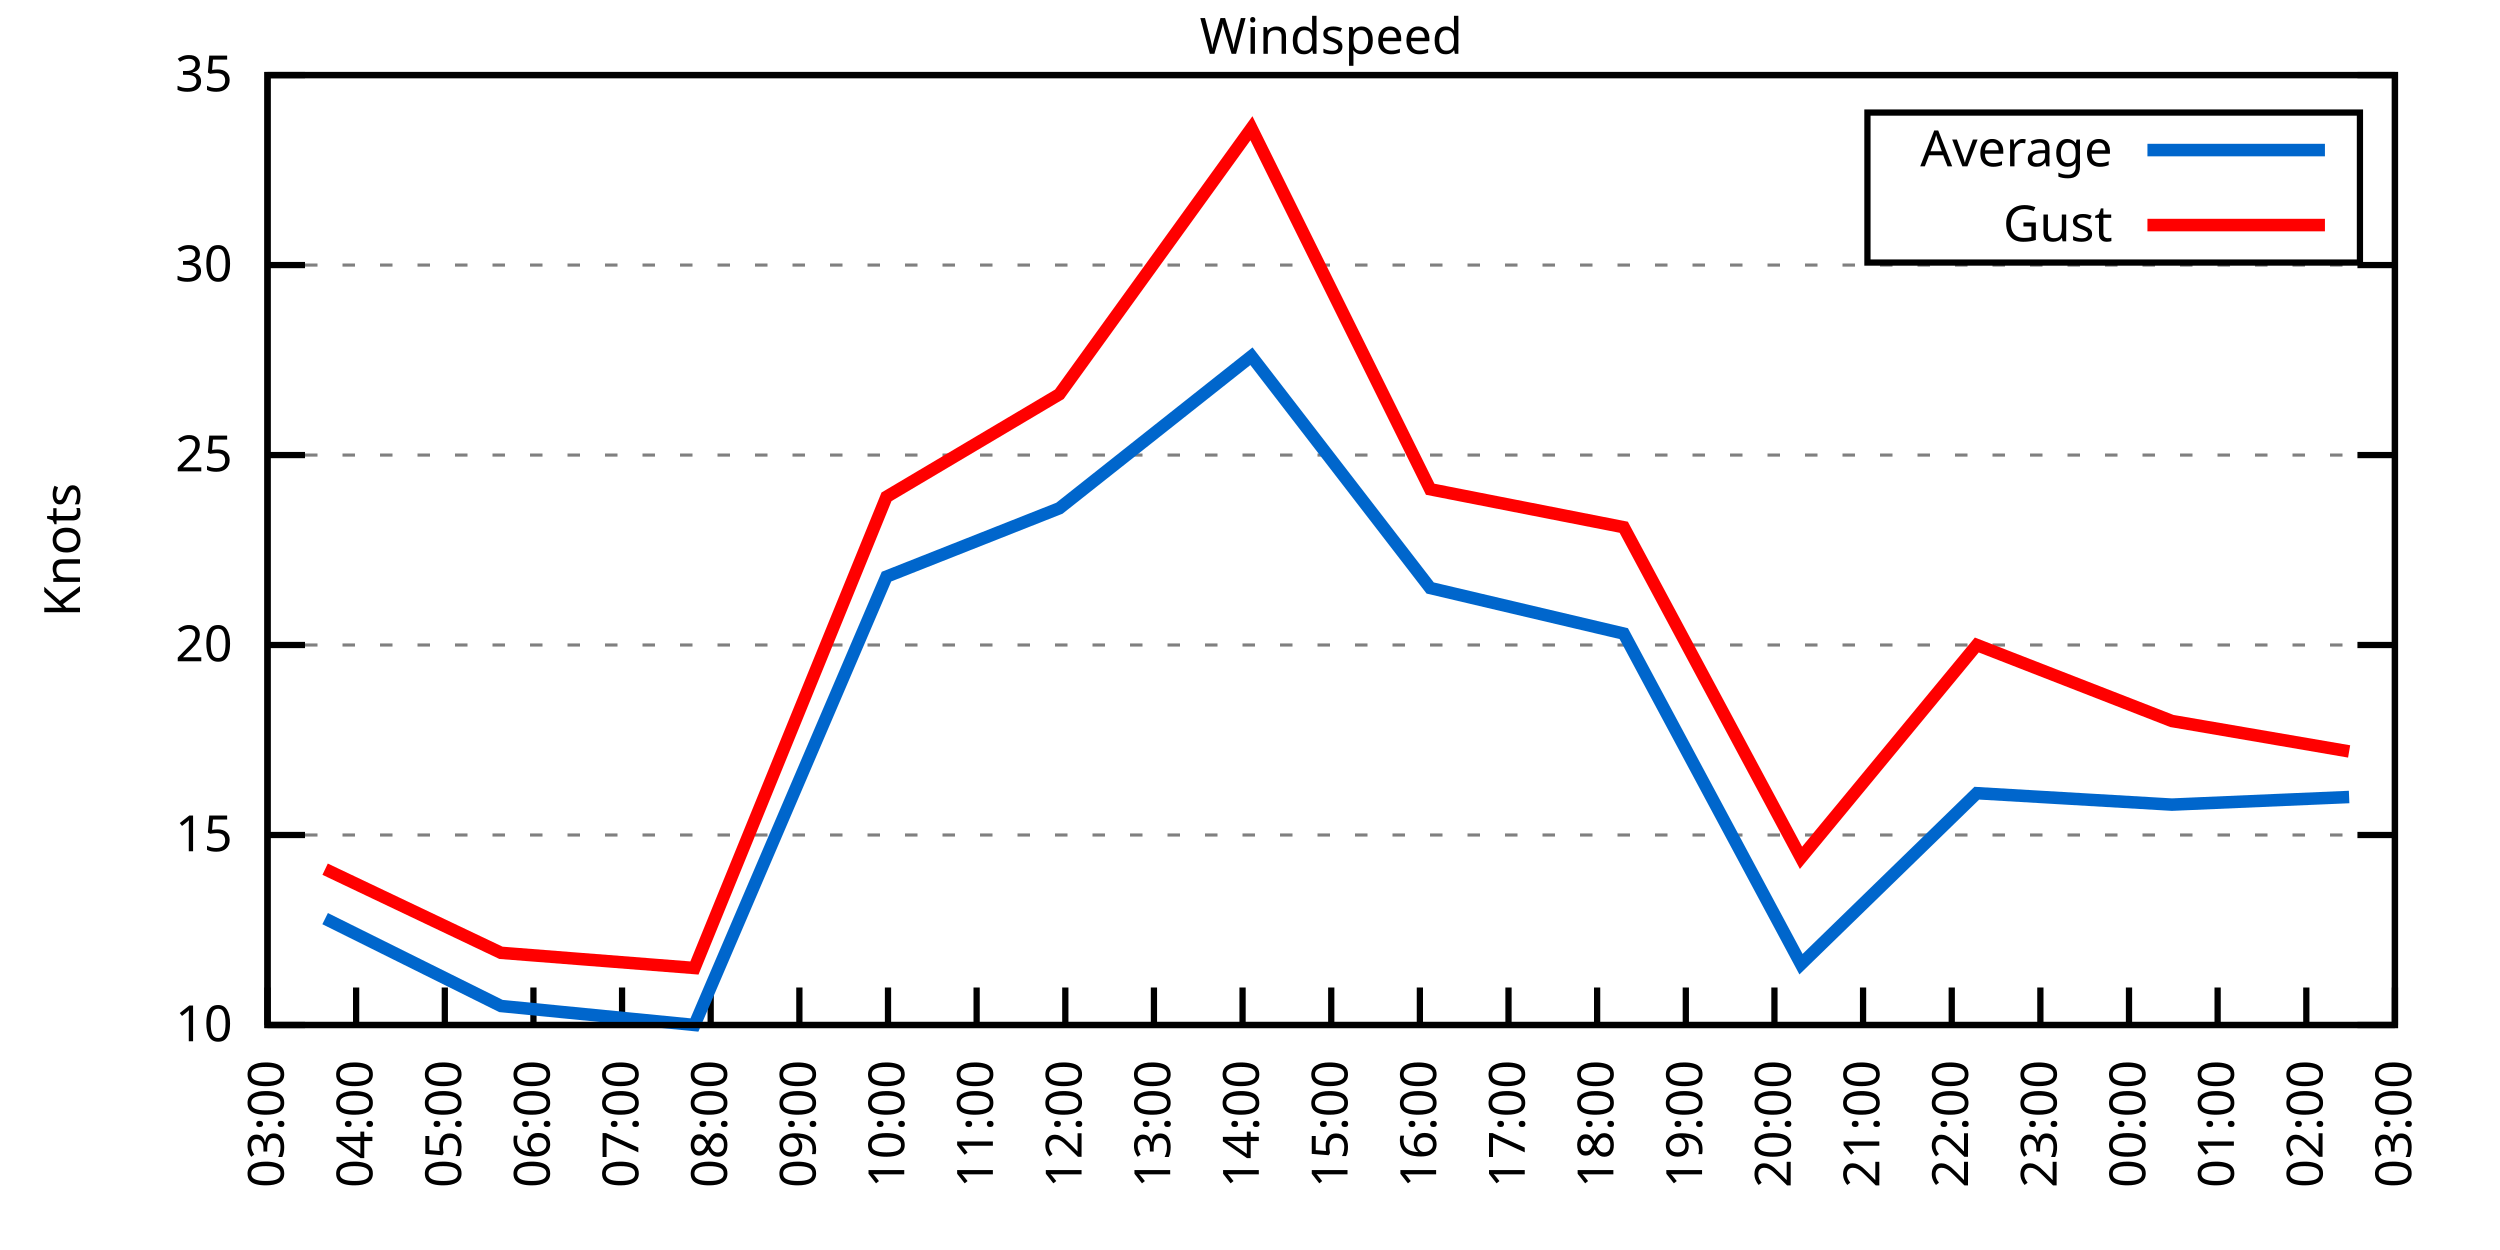
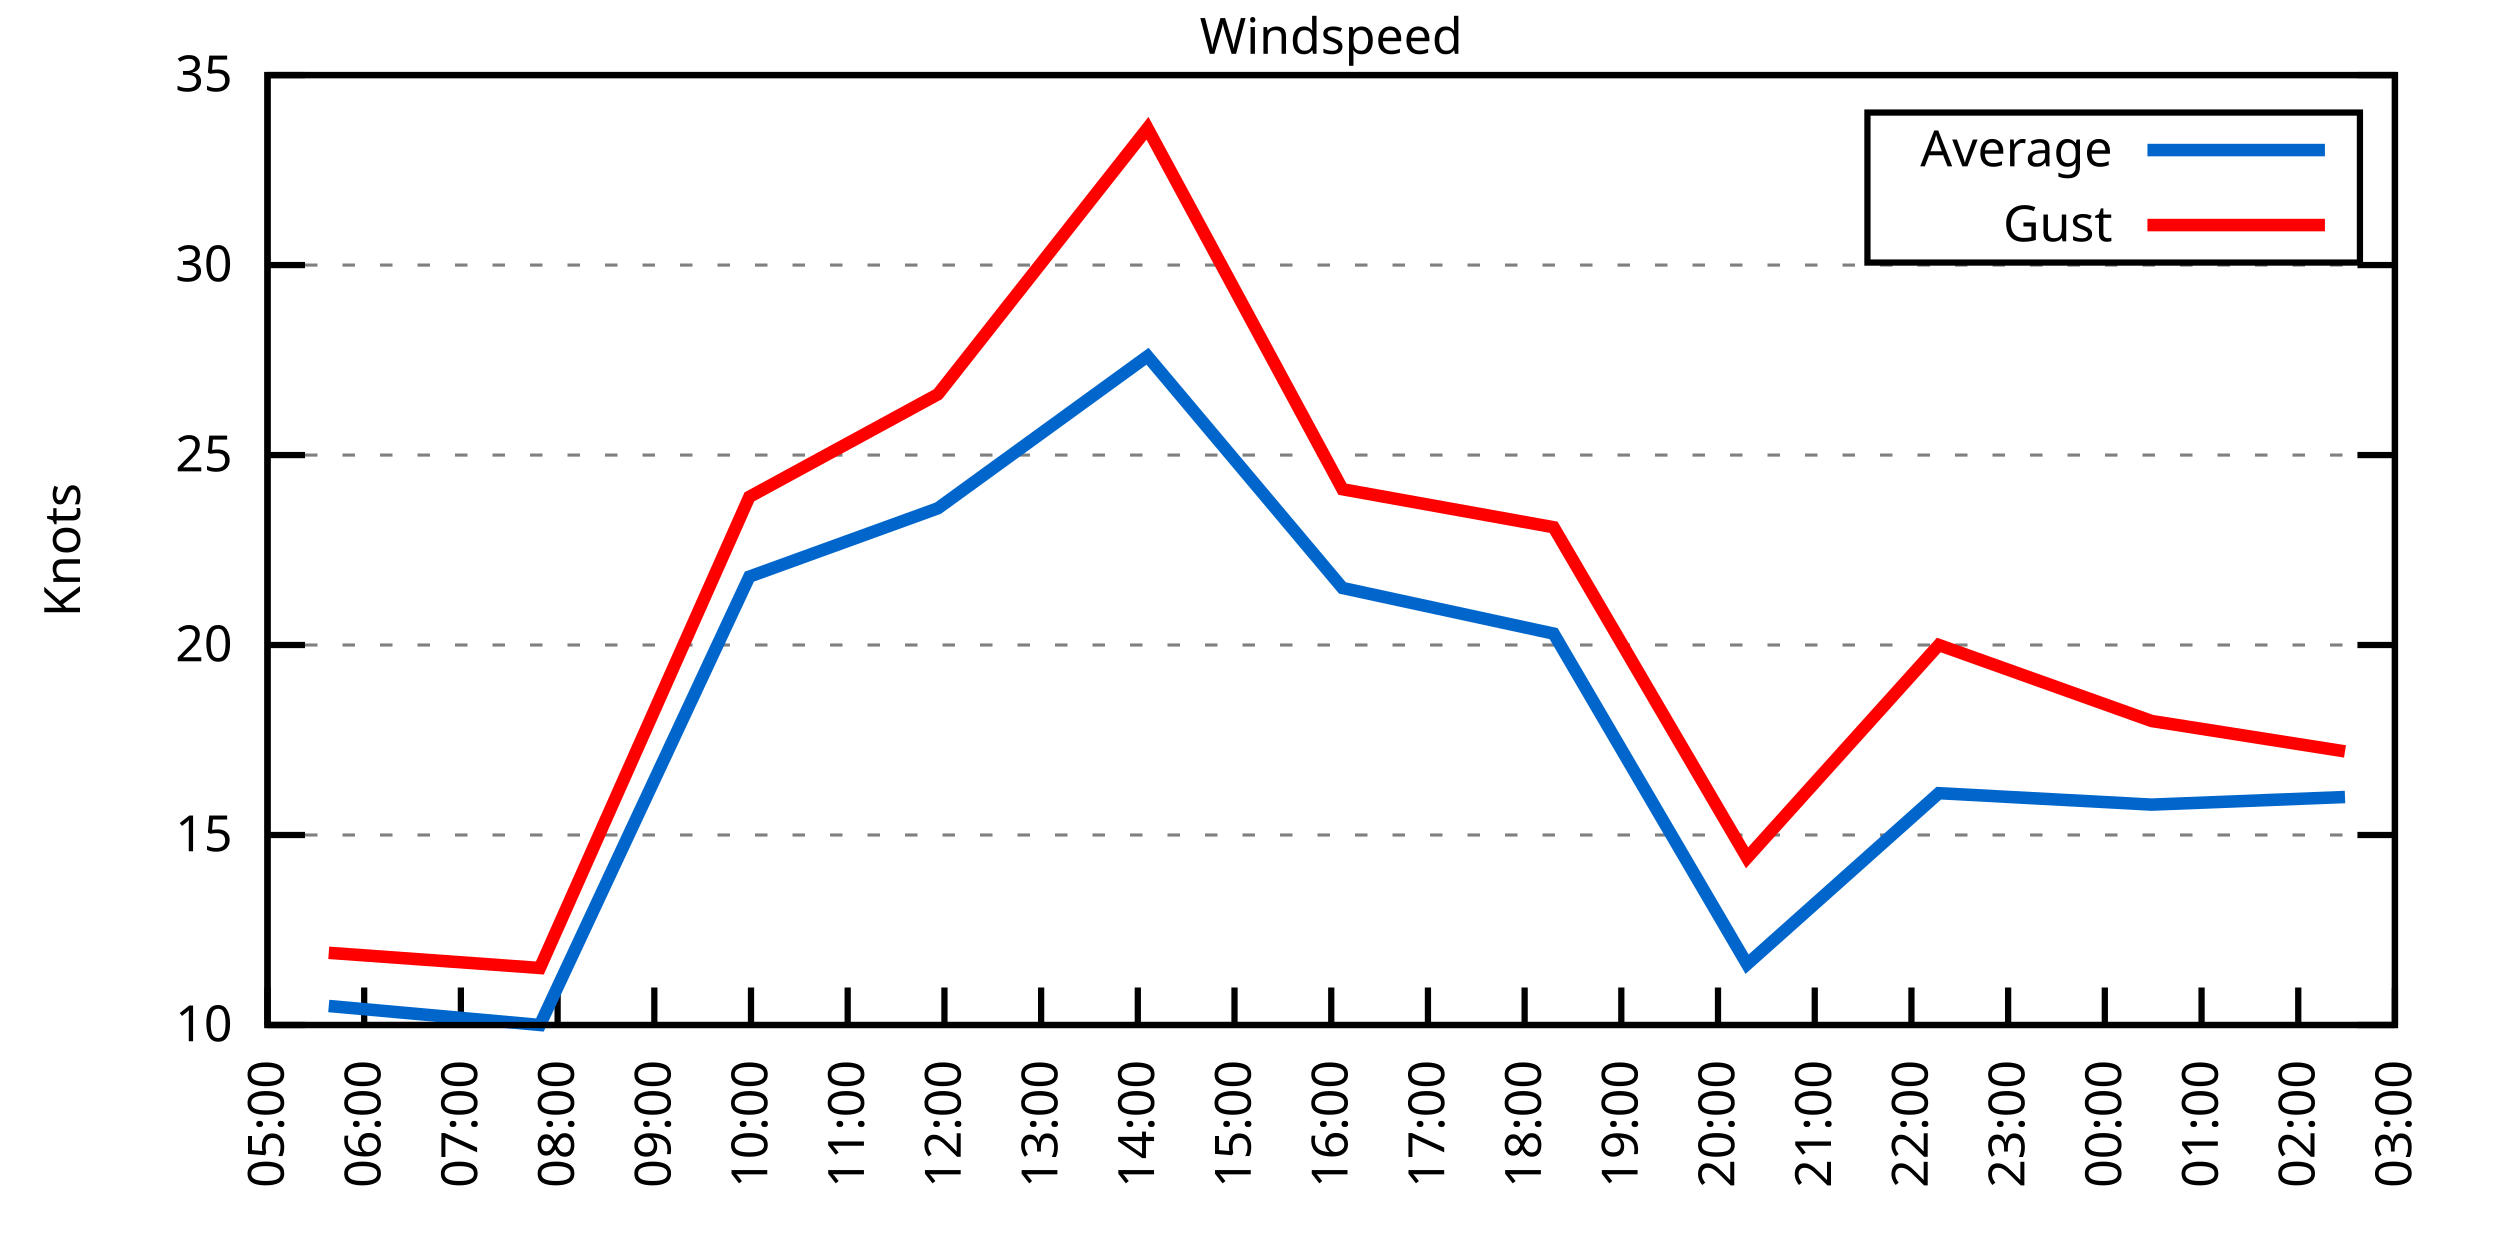
<svg xmlns="http://www.w3.org/2000/svg" xmlns:xlink="http://www.w3.org/1999/xlink" width="400" height="200" viewBox="0 0 400 200">
  <g id="gnuplot_canvas">
    <rect x="0" y="0" width="400" height="200" fill="none" />
    <defs>
      <circle id="gpDot" r="0.5" stroke-width="0.5" stroke="currentColor" />
      <path id="gpPt0" stroke-width="0.333" stroke="currentColor" d="M-1,0 h2 M0,-1 v2" />
      <path id="gpPt1" stroke-width="0.333" stroke="currentColor" d="M-1,-1 L1,1 M1,-1 L-1,1" />
      <path id="gpPt2" stroke-width="0.333" stroke="currentColor" d="M-1,0 L1,0 M0,-1 L0,1 M-1,-1 L1,1 M-1,1 L1,-1" />
      <rect id="gpPt3" stroke-width="0.333" stroke="currentColor" x="-1" y="-1" width="2" height="2" />
      <rect id="gpPt4" stroke-width="0.333" stroke="currentColor" fill="currentColor" x="-1" y="-1" width="2" height="2" />
      <circle id="gpPt5" stroke-width="0.333" stroke="currentColor" cx="0" cy="0" r="1" />
      <use xlink:href="#gpPt5" id="gpPt6" fill="currentColor" stroke="none" />
      <path id="gpPt7" stroke-width="0.333" stroke="currentColor" d="M0,-1.33 L-1.33,0.67 L1.33,0.67 z" />
      <use xlink:href="#gpPt7" id="gpPt8" fill="currentColor" stroke="none" />
      <use xlink:href="#gpPt7" id="gpPt9" stroke="currentColor" transform="rotate(180)" />
      <use xlink:href="#gpPt9" id="gpPt10" fill="currentColor" stroke="none" />
      <use xlink:href="#gpPt3" id="gpPt11" stroke="currentColor" transform="rotate(45)" />
      <use xlink:href="#gpPt11" id="gpPt12" fill="currentColor" stroke="none" />
      <path id="gpPt13" stroke-width="0.333" stroke="currentColor" d="M0,1.330 L1.265,0.411 L0.782,-1.067 L-0.782,-1.076 L-1.265,0.411 z" />
      <use xlink:href="#gpPt13" id="gpPt14" fill="currentColor" stroke="none" />
      <filter id="textbox" filterUnits="objectBoundingBox" x="0" y="0" height="1" width="1">
        <feFlood flood-color="white" flood-opacity="1" result="bgnd" />
        <feComposite in="SourceGraphic" in2="bgnd" operator="atop" />
      </filter>
      <filter id="greybox" filterUnits="objectBoundingBox" x="0" y="0" height="1" width="1">
        <feFlood flood-color="lightgrey" flood-opacity="1" result="grey" />
        <feComposite in="SourceGraphic" in2="grey" operator="atop" />
      </filter>
    </defs>
    <g fill="none" color="white" stroke="currentColor" stroke-width="1.00" stroke-linecap="butt" stroke-linejoin="miter">
</g>
    <g fill="none" color="black" stroke="currentColor" stroke-width="1.00" stroke-linecap="butt" stroke-linejoin="miter">
      <g stroke="none" shape-rendering="crispEdges">
        <polygon fill="rgb(255, 255, 255)" points="42.80,164.00 383.18,164.00 383.18,12.02 42.80,12.02 " />
      </g>
    </g>
    <g fill="none" color="black" stroke="currentColor" stroke-width="1.00" stroke-linecap="butt" stroke-linejoin="miter">
</g>
    <g fill="none" color="black" stroke="black" stroke-width="0.50" stroke-linecap="butt" stroke-linejoin="miter">
</g>
    <g fill="none" color="gray" stroke="currentColor" stroke-width="0.50" stroke-linecap="butt" stroke-linejoin="miter">
      <path stroke="gray" stroke-dasharray="2,4" class="gridline" d="M42.80,164.00 L383.19,164.00  " />
    </g>
    <g fill="none" color="gray" stroke="gray" stroke-width="1.00" stroke-linecap="butt" stroke-linejoin="miter">
</g>
    <g fill="none" color="black" stroke="currentColor" stroke-width="1.00" stroke-linecap="butt" stroke-linejoin="miter">
      <path stroke="black" d="M42.80,164.00 L48.80,164.00 M383.19,164.00 L377.19,164.00  " />
      <g transform="translate(37.20,166.60)" stroke="none" fill="black" font-family="Sans" font-size="8.00" text-anchor="end">
        <text>
          <tspan font-family="Sans"> 10</tspan>
        </text>
      </g>
    </g>
    <g fill="none" color="black" stroke="currentColor" stroke-width="1.00" stroke-linecap="butt" stroke-linejoin="miter">
</g>
    <g fill="none" color="black" stroke="black" stroke-width="0.50" stroke-linecap="butt" stroke-linejoin="miter">
</g>
    <g fill="none" color="gray" stroke="currentColor" stroke-width="0.50" stroke-linecap="butt" stroke-linejoin="miter">
      <path stroke="gray" stroke-dasharray="2,4" class="gridline" d="M42.80,133.60 L383.19,133.60  " />
    </g>
    <g fill="none" color="gray" stroke="gray" stroke-width="1.00" stroke-linecap="butt" stroke-linejoin="miter">
</g>
    <g fill="none" color="black" stroke="currentColor" stroke-width="1.00" stroke-linecap="butt" stroke-linejoin="miter">
      <path stroke="black" d="M42.80,133.60 L48.80,133.60 M383.19,133.60 L377.19,133.60  " />
      <g transform="translate(37.20,136.20)" stroke="none" fill="black" font-family="Sans" font-size="8.00" text-anchor="end">
        <text>
          <tspan font-family="Sans"> 15</tspan>
        </text>
      </g>
    </g>
    <g fill="none" color="black" stroke="currentColor" stroke-width="1.00" stroke-linecap="butt" stroke-linejoin="miter">
</g>
    <g fill="none" color="black" stroke="black" stroke-width="0.50" stroke-linecap="butt" stroke-linejoin="miter">
</g>
    <g fill="none" color="gray" stroke="currentColor" stroke-width="0.50" stroke-linecap="butt" stroke-linejoin="miter">
      <path stroke="gray" stroke-dasharray="2,4" class="gridline" d="M42.80,103.20 L383.19,103.20  " />
    </g>
    <g fill="none" color="gray" stroke="gray" stroke-width="1.00" stroke-linecap="butt" stroke-linejoin="miter">
</g>
    <g fill="none" color="black" stroke="currentColor" stroke-width="1.00" stroke-linecap="butt" stroke-linejoin="miter">
      <path stroke="black" d="M42.80,103.20 L48.80,103.20 M383.19,103.20 L377.19,103.20  " />
      <g transform="translate(37.20,105.80)" stroke="none" fill="black" font-family="Sans" font-size="8.00" text-anchor="end">
        <text>
          <tspan font-family="Sans"> 20</tspan>
        </text>
      </g>
    </g>
    <g fill="none" color="black" stroke="currentColor" stroke-width="1.00" stroke-linecap="butt" stroke-linejoin="miter">
</g>
    <g fill="none" color="black" stroke="black" stroke-width="0.50" stroke-linecap="butt" stroke-linejoin="miter">
</g>
    <g fill="none" color="gray" stroke="currentColor" stroke-width="0.50" stroke-linecap="butt" stroke-linejoin="miter">
      <path stroke="gray" stroke-dasharray="2,4" class="gridline" d="M42.80,72.81 L383.19,72.81  " />
    </g>
    <g fill="none" color="gray" stroke="gray" stroke-width="1.00" stroke-linecap="butt" stroke-linejoin="miter">
</g>
    <g fill="none" color="black" stroke="currentColor" stroke-width="1.00" stroke-linecap="butt" stroke-linejoin="miter">
      <path stroke="black" d="M42.80,72.81 L48.80,72.81 M383.19,72.81 L377.19,72.81  " />
      <g transform="translate(37.20,75.41)" stroke="none" fill="black" font-family="Sans" font-size="8.00" text-anchor="end">
        <text>
          <tspan font-family="Sans"> 25</tspan>
        </text>
      </g>
    </g>
    <g fill="none" color="black" stroke="currentColor" stroke-width="1.00" stroke-linecap="butt" stroke-linejoin="miter">
</g>
    <g fill="none" color="black" stroke="black" stroke-width="0.50" stroke-linecap="butt" stroke-linejoin="miter">
</g>
    <g fill="none" color="gray" stroke="currentColor" stroke-width="0.50" stroke-linecap="butt" stroke-linejoin="miter">
      <path stroke="gray" stroke-dasharray="2,4" class="gridline" d="M42.80,42.41 L383.19,42.41  " />
    </g>
    <g fill="none" color="gray" stroke="gray" stroke-width="1.00" stroke-linecap="butt" stroke-linejoin="miter">
</g>
    <g fill="none" color="black" stroke="currentColor" stroke-width="1.00" stroke-linecap="butt" stroke-linejoin="miter">
      <path stroke="black" d="M42.80,42.41 L48.80,42.41 M383.19,42.41 L377.19,42.41  " />
      <g transform="translate(37.20,45.01)" stroke="none" fill="black" font-family="Sans" font-size="8.00" text-anchor="end">
        <text>
          <tspan font-family="Sans"> 30</tspan>
        </text>
      </g>
    </g>
    <g fill="none" color="black" stroke="currentColor" stroke-width="1.00" stroke-linecap="butt" stroke-linejoin="miter">
</g>
    <g fill="none" color="black" stroke="black" stroke-width="0.50" stroke-linecap="butt" stroke-linejoin="miter">
</g>
    <g fill="none" color="gray" stroke="currentColor" stroke-width="0.50" stroke-linecap="butt" stroke-linejoin="miter">
      <path stroke="gray" stroke-dasharray="2,4" class="gridline" d="M42.80,12.01 L383.19,12.01  " />
    </g>
    <g fill="none" color="gray" stroke="gray" stroke-width="1.00" stroke-linecap="butt" stroke-linejoin="miter">
</g>
    <g fill="none" color="black" stroke="currentColor" stroke-width="1.00" stroke-linecap="butt" stroke-linejoin="miter">
      <path stroke="black" d="M42.80,12.01 L48.80,12.01 M383.19,12.01 L377.19,12.01  " />
      <g transform="translate(37.20,14.61)" stroke="none" fill="black" font-family="Sans" font-size="8.00" text-anchor="end">
        <text>
          <tspan font-family="Sans"> 35</tspan>
        </text>
      </g>
    </g>
    <g fill="none" color="black" stroke="currentColor" stroke-width="1.00" stroke-linecap="butt" stroke-linejoin="miter">
      <path stroke="black" d="M42.80,164.00 L42.80,158.00  " />
      <g transform="translate(45.40,169.60) rotate(270.00)" stroke="none" fill="black" font-family="Sans" font-size="8.00" text-anchor="end">
        <text>
-           <tspan font-family="Sans">03:00</tspan>
-         </text>
-       </g>
-     </g>
-     <g fill="none" color="black" stroke="currentColor" stroke-width="1.00" stroke-linecap="butt" stroke-linejoin="miter">
-       <path stroke="black" d="M56.98,164.00 L56.98,158.00  " />
-       <g transform="translate(59.58,169.60) rotate(270.00)" stroke="none" fill="black" font-family="Sans" font-size="8.00" text-anchor="end">
-         <text>
-           <tspan font-family="Sans">04:00</tspan>
-         </text>
-       </g>
-     </g>
-     <g fill="none" color="black" stroke="currentColor" stroke-width="1.00" stroke-linecap="butt" stroke-linejoin="miter">
-       <path stroke="black" d="M71.17,164.00 L71.17,158.00  " />
-       <g transform="translate(73.77,169.60) rotate(270.00)" stroke="none" fill="black" font-family="Sans" font-size="8.00" text-anchor="end">
-         <text>
          <tspan font-family="Sans">05:00</tspan>
        </text>
      </g>
    </g>
    <g fill="none" color="black" stroke="currentColor" stroke-width="1.00" stroke-linecap="butt" stroke-linejoin="miter">
-       <path stroke="black" d="M85.35,164.00 L85.35,158.00  " />
-       <g transform="translate(87.95,169.60) rotate(270.00)" stroke="none" fill="black" font-family="Sans" font-size="8.00" text-anchor="end">
+       <path stroke="black" d="M58.27,164.00 L58.27,158.00  " />
+       <g transform="translate(60.87,169.60) rotate(270.00)" stroke="none" fill="black" font-family="Sans" font-size="8.00" text-anchor="end">
        <text>
          <tspan font-family="Sans">06:00</tspan>
        </text>
      </g>
    </g>
    <g fill="none" color="black" stroke="currentColor" stroke-width="1.00" stroke-linecap="butt" stroke-linejoin="miter">
-       <path stroke="black" d="M99.53,164.00 L99.53,158.00  " />
-       <g transform="translate(102.13,169.60) rotate(270.00)" stroke="none" fill="black" font-family="Sans" font-size="8.00" text-anchor="end">
+       <path stroke="black" d="M73.74,164.00 L73.74,158.00  " />
+       <g transform="translate(76.34,169.60) rotate(270.00)" stroke="none" fill="black" font-family="Sans" font-size="8.00" text-anchor="end">
        <text>
          <tspan font-family="Sans">07:00</tspan>
        </text>
      </g>
    </g>
    <g fill="none" color="black" stroke="currentColor" stroke-width="1.00" stroke-linecap="butt" stroke-linejoin="miter">
-       <path stroke="black" d="M113.71,164.00 L113.71,158.00  " />
-       <g transform="translate(116.31,169.60) rotate(270.00)" stroke="none" fill="black" font-family="Sans" font-size="8.00" text-anchor="end">
+       <path stroke="black" d="M89.22,164.00 L89.22,158.00  " />
+       <g transform="translate(91.82,169.60) rotate(270.00)" stroke="none" fill="black" font-family="Sans" font-size="8.00" text-anchor="end">
        <text>
          <tspan font-family="Sans">08:00</tspan>
        </text>
      </g>
    </g>
    <g fill="none" color="black" stroke="currentColor" stroke-width="1.00" stroke-linecap="butt" stroke-linejoin="miter">
-       <path stroke="black" d="M127.90,164.00 L127.90,158.00  " />
-       <g transform="translate(130.50,169.60) rotate(270.00)" stroke="none" fill="black" font-family="Sans" font-size="8.00" text-anchor="end">
+       <path stroke="black" d="M104.69,164.00 L104.69,158.00  " />
+       <g transform="translate(107.29,169.60) rotate(270.00)" stroke="none" fill="black" font-family="Sans" font-size="8.00" text-anchor="end">
        <text>
          <tspan font-family="Sans">09:00</tspan>
        </text>
      </g>
    </g>
    <g fill="none" color="black" stroke="currentColor" stroke-width="1.00" stroke-linecap="butt" stroke-linejoin="miter">
-       <path stroke="black" d="M142.08,164.00 L142.08,158.00  " />
-       <g transform="translate(144.68,169.60) rotate(270.00)" stroke="none" fill="black" font-family="Sans" font-size="8.00" text-anchor="end">
+       <path stroke="black" d="M120.16,164.00 L120.16,158.00  " />
+       <g transform="translate(122.76,169.60) rotate(270.00)" stroke="none" fill="black" font-family="Sans" font-size="8.00" text-anchor="end">
        <text>
          <tspan font-family="Sans">10:00</tspan>
        </text>
      </g>
    </g>
    <g fill="none" color="black" stroke="currentColor" stroke-width="1.00" stroke-linecap="butt" stroke-linejoin="miter">
-       <path stroke="black" d="M156.26,164.00 L156.26,158.00  " />
-       <g transform="translate(158.86,169.60) rotate(270.00)" stroke="none" fill="black" font-family="Sans" font-size="8.00" text-anchor="end">
+       <path stroke="black" d="M135.63,164.00 L135.63,158.00  " />
+       <g transform="translate(138.23,169.60) rotate(270.00)" stroke="none" fill="black" font-family="Sans" font-size="8.00" text-anchor="end">
        <text>
          <tspan font-family="Sans">11:00</tspan>
        </text>
      </g>
    </g>
    <g fill="none" color="black" stroke="currentColor" stroke-width="1.00" stroke-linecap="butt" stroke-linejoin="miter">
-       <path stroke="black" d="M170.45,164.00 L170.45,158.00  " />
-       <g transform="translate(173.05,169.60) rotate(270.00)" stroke="none" fill="black" font-family="Sans" font-size="8.00" text-anchor="end">
+       <path stroke="black" d="M151.11,164.00 L151.11,158.00  " />
+       <g transform="translate(153.71,169.60) rotate(270.00)" stroke="none" fill="black" font-family="Sans" font-size="8.00" text-anchor="end">
        <text>
          <tspan font-family="Sans">12:00</tspan>
        </text>
      </g>
    </g>
    <g fill="none" color="black" stroke="currentColor" stroke-width="1.00" stroke-linecap="butt" stroke-linejoin="miter">
-       <path stroke="black" d="M184.63,164.00 L184.63,158.00  " />
-       <g transform="translate(187.23,169.60) rotate(270.00)" stroke="none" fill="black" font-family="Sans" font-size="8.00" text-anchor="end">
+       <path stroke="black" d="M166.58,164.00 L166.58,158.00  " />
+       <g transform="translate(169.18,169.60) rotate(270.00)" stroke="none" fill="black" font-family="Sans" font-size="8.00" text-anchor="end">
        <text>
          <tspan font-family="Sans">13:00</tspan>
        </text>
      </g>
    </g>
    <g fill="none" color="black" stroke="currentColor" stroke-width="1.00" stroke-linecap="butt" stroke-linejoin="miter">
-       <path stroke="black" d="M198.81,164.00 L198.81,158.00  " />
-       <g transform="translate(201.41,169.60) rotate(270.00)" stroke="none" fill="black" font-family="Sans" font-size="8.00" text-anchor="end">
+       <path stroke="black" d="M182.05,164.00 L182.05,158.00  " />
+       <g transform="translate(184.65,169.60) rotate(270.00)" stroke="none" fill="black" font-family="Sans" font-size="8.00" text-anchor="end">
        <text>
          <tspan font-family="Sans">14:00</tspan>
+         </text>
+       </g>
+     </g>
+     <g fill="none" color="black" stroke="currentColor" stroke-width="1.00" stroke-linecap="butt" stroke-linejoin="miter">
+       <path stroke="black" d="M197.52,164.00 L197.52,158.00  " />
+       <g transform="translate(200.12,169.60) rotate(270.00)" stroke="none" fill="black" font-family="Sans" font-size="8.00" text-anchor="end">
+         <text>
+           <tspan font-family="Sans">15:00</tspan>
        </text>
      </g>
    </g>
    <g fill="none" color="black" stroke="currentColor" stroke-width="1.00" stroke-linecap="butt" stroke-linejoin="miter">
      <path stroke="black" d="M213.00,164.00 L213.00,158.00  " />
      <g transform="translate(215.60,169.60) rotate(270.00)" stroke="none" fill="black" font-family="Sans" font-size="8.00" text-anchor="end">
        <text>
-           <tspan font-family="Sans">15:00</tspan>
-         </text>
-       </g>
-     </g>
-     <g fill="none" color="black" stroke="currentColor" stroke-width="1.00" stroke-linecap="butt" stroke-linejoin="miter">
-       <path stroke="black" d="M227.18,164.00 L227.18,158.00  " />
-       <g transform="translate(229.78,169.60) rotate(270.00)" stroke="none" fill="black" font-family="Sans" font-size="8.00" text-anchor="end">
-         <text>
          <tspan font-family="Sans">16:00</tspan>
        </text>
      </g>
    </g>
    <g fill="none" color="black" stroke="currentColor" stroke-width="1.00" stroke-linecap="butt" stroke-linejoin="miter">
-       <path stroke="black" d="M241.36,164.00 L241.36,158.00  " />
-       <g transform="translate(243.96,169.60) rotate(270.00)" stroke="none" fill="black" font-family="Sans" font-size="8.00" text-anchor="end">
+       <path stroke="black" d="M228.47,164.00 L228.47,158.00  " />
+       <g transform="translate(231.07,169.60) rotate(270.00)" stroke="none" fill="black" font-family="Sans" font-size="8.00" text-anchor="end">
        <text>
          <tspan font-family="Sans">17:00</tspan>
        </text>
      </g>
    </g>
    <g fill="none" color="black" stroke="currentColor" stroke-width="1.00" stroke-linecap="butt" stroke-linejoin="miter">
-       <path stroke="black" d="M255.54,164.00 L255.54,158.00  " />
-       <g transform="translate(258.14,169.60) rotate(270.00)" stroke="none" fill="black" font-family="Sans" font-size="8.00" text-anchor="end">
+       <path stroke="black" d="M243.94,164.00 L243.94,158.00  " />
+       <g transform="translate(246.54,169.60) rotate(270.00)" stroke="none" fill="black" font-family="Sans" font-size="8.00" text-anchor="end">
        <text>
          <tspan font-family="Sans">18:00</tspan>
        </text>
      </g>
    </g>
    <g fill="none" color="black" stroke="currentColor" stroke-width="1.00" stroke-linecap="butt" stroke-linejoin="miter">
-       <path stroke="black" d="M269.73,164.00 L269.73,158.00  " />
-       <g transform="translate(272.33,169.60) rotate(270.00)" stroke="none" fill="black" font-family="Sans" font-size="8.00" text-anchor="end">
+       <path stroke="black" d="M259.41,164.00 L259.41,158.00  " />
+       <g transform="translate(262.01,169.60) rotate(270.00)" stroke="none" fill="black" font-family="Sans" font-size="8.00" text-anchor="end">
        <text>
          <tspan font-family="Sans">19:00</tspan>
        </text>
      </g>
    </g>
    <g fill="none" color="black" stroke="currentColor" stroke-width="1.00" stroke-linecap="butt" stroke-linejoin="miter">
-       <path stroke="black" d="M283.91,164.00 L283.91,158.00  " />
-       <g transform="translate(286.51,169.60) rotate(270.00)" stroke="none" fill="black" font-family="Sans" font-size="8.00" text-anchor="end">
+       <path stroke="black" d="M274.88,164.00 L274.88,158.00  " />
+       <g transform="translate(277.48,169.60) rotate(270.00)" stroke="none" fill="black" font-family="Sans" font-size="8.00" text-anchor="end">
        <text>
          <tspan font-family="Sans">20:00</tspan>
        </text>
      </g>
    </g>
    <g fill="none" color="black" stroke="currentColor" stroke-width="1.00" stroke-linecap="butt" stroke-linejoin="miter">
-       <path stroke="black" d="M298.09,164.00 L298.09,158.00  " />
-       <g transform="translate(300.69,169.60) rotate(270.00)" stroke="none" fill="black" font-family="Sans" font-size="8.00" text-anchor="end">
+       <path stroke="black" d="M290.36,164.00 L290.36,158.00  " />
+       <g transform="translate(292.96,169.60) rotate(270.00)" stroke="none" fill="black" font-family="Sans" font-size="8.00" text-anchor="end">
        <text>
          <tspan font-family="Sans">21:00</tspan>
        </text>
      </g>
    </g>
    <g fill="none" color="black" stroke="currentColor" stroke-width="1.00" stroke-linecap="butt" stroke-linejoin="miter">
-       <path stroke="black" d="M312.28,164.00 L312.28,158.00  " />
-       <g transform="translate(314.88,169.60) rotate(270.00)" stroke="none" fill="black" font-family="Sans" font-size="8.00" text-anchor="end">
+       <path stroke="black" d="M305.83,164.00 L305.83,158.00  " />
+       <g transform="translate(308.43,169.60) rotate(270.00)" stroke="none" fill="black" font-family="Sans" font-size="8.00" text-anchor="end">
        <text>
          <tspan font-family="Sans">22:00</tspan>
        </text>
      </g>
    </g>
    <g fill="none" color="black" stroke="currentColor" stroke-width="1.00" stroke-linecap="butt" stroke-linejoin="miter">
-       <path stroke="black" d="M326.46,164.00 L326.46,158.00  " />
-       <g transform="translate(329.06,169.60) rotate(270.00)" stroke="none" fill="black" font-family="Sans" font-size="8.00" text-anchor="end">
+       <path stroke="black" d="M321.30,164.00 L321.30,158.00  " />
+       <g transform="translate(323.90,169.60) rotate(270.00)" stroke="none" fill="black" font-family="Sans" font-size="8.00" text-anchor="end">
        <text>
          <tspan font-family="Sans">23:00</tspan>
        </text>
      </g>
    </g>
    <g fill="none" color="black" stroke="currentColor" stroke-width="1.00" stroke-linecap="butt" stroke-linejoin="miter">
-       <path stroke="black" d="M340.64,164.00 L340.64,158.00  " />
-       <g transform="translate(343.24,169.60) rotate(270.00)" stroke="none" fill="black" font-family="Sans" font-size="8.00" text-anchor="end">
+       <path stroke="black" d="M336.77,164.00 L336.77,158.00  " />
+       <g transform="translate(339.37,169.60) rotate(270.00)" stroke="none" fill="black" font-family="Sans" font-size="8.00" text-anchor="end">
        <text>
          <tspan font-family="Sans">00:00</tspan>
        </text>
      </g>
    </g>
    <g fill="none" color="black" stroke="currentColor" stroke-width="1.00" stroke-linecap="butt" stroke-linejoin="miter">
-       <path stroke="black" d="M354.82,164.00 L354.82,158.00  " />
-       <g transform="translate(357.42,169.60) rotate(270.00)" stroke="none" fill="black" font-family="Sans" font-size="8.00" text-anchor="end">
+       <path stroke="black" d="M352.25,164.00 L352.25,158.00  " />
+       <g transform="translate(354.85,169.60) rotate(270.00)" stroke="none" fill="black" font-family="Sans" font-size="8.00" text-anchor="end">
        <text>
          <tspan font-family="Sans">01:00</tspan>
        </text>
      </g>
    </g>
    <g fill="none" color="black" stroke="currentColor" stroke-width="1.00" stroke-linecap="butt" stroke-linejoin="miter">
-       <path stroke="black" d="M369.01,164.00 L369.01,158.00  " />
-       <g transform="translate(371.61,169.60) rotate(270.00)" stroke="none" fill="black" font-family="Sans" font-size="8.00" text-anchor="end">
+       <path stroke="black" d="M367.72,164.00 L367.72,158.00  " />
+       <g transform="translate(370.32,169.60) rotate(270.00)" stroke="none" fill="black" font-family="Sans" font-size="8.00" text-anchor="end">
        <text>
          <tspan font-family="Sans">02:00</tspan>
        </text>
      </g>
    </g>
    <g fill="none" color="black" stroke="currentColor" stroke-width="1.00" stroke-linecap="butt" stroke-linejoin="miter">
      <path stroke="black" d="M383.19,164.00 L383.19,158.00  " />
      <g transform="translate(385.79,169.60) rotate(270.00)" stroke="none" fill="black" font-family="Sans" font-size="8.00" text-anchor="end">
        <text>
          <tspan font-family="Sans">03:00</tspan>
        </text>
      </g>
    </g>
    <g fill="none" color="black" stroke="currentColor" stroke-width="1.00" stroke-linecap="butt" stroke-linejoin="miter">
</g>
    <g fill="none" color="black" stroke="currentColor" stroke-width="1.00" stroke-linecap="butt" stroke-linejoin="miter">
      <path stroke="black" d="M42.80,12.01 L42.80,164.00 L383.19,164.00 L383.19,12.01 L42.80,12.01 Z  " />
    </g>
    <g fill="none" color="black" stroke="currentColor" stroke-width="1.00" stroke-linecap="butt" stroke-linejoin="miter">
</g>
    <g fill="none" color="black" stroke="currentColor" stroke-width="1.00" stroke-linecap="butt" stroke-linejoin="miter">
      <path stroke="black" d="M298.79,42.01 L298.79,18.01 L377.59,18.01 L377.59,42.01 L298.79,42.01 Z  " />
    </g>
    <g id="Windspeed_plot_1">
      <g fill="none" color="white" stroke="black" stroke-width="2.00" stroke-linecap="butt" stroke-linejoin="miter">
</g>
      <g fill="none" color="black" stroke="currentColor" stroke-width="2.00" stroke-linecap="butt" stroke-linejoin="miter">
        <g transform="translate(337.99,26.61)" stroke="none" fill="black" font-family="Sans" font-size="8.00" text-anchor="end">
          <text>
            <tspan font-family="Sans">Average</tspan>
          </text>
        </g>
      </g>
      <g fill="none" color="black" stroke="currentColor" stroke-width="2.00" stroke-linecap="butt" stroke-linejoin="miter">
-         <path stroke="rgb(  0, 102, 204)" d="M343.59,24.01 L371.99,24.01 M52.02,146.98 L80.15,160.96 L111.11,164.00 L141.84,92.26 L169.50,81.32 L200.23,57.00   L228.83,94.08 L259.80,101.38 L288.16,154.27 L316.29,126.91 L347.50,128.74 L375.86,127.52  " />
+         <path stroke="rgb(  0, 102, 204)" d="M343.59,24.01 L371.99,24.01 M52.60,160.96 L86.38,164.00 L119.90,92.26 L150.07,81.32 L183.60,57.00 L214.80,94.08   L248.58,101.38 L279.53,154.27 L310.21,126.91 L344.25,128.74 L375.20,127.52  " />
      </g>
    </g>
    <g id="Windspeed_plot_2">
      <g fill="none" color="black" stroke="currentColor" stroke-width="2.00" stroke-linecap="butt" stroke-linejoin="miter">
        <g transform="translate(337.99,38.61)" stroke="none" fill="black" font-family="Sans" font-size="8.00" text-anchor="end">
          <text>
            <tspan font-family="Sans">Gust</tspan>
          </text>
        </g>
      </g>
      <g fill="none" color="black" stroke="currentColor" stroke-width="2.00" stroke-linecap="butt" stroke-linejoin="miter">
-         <path stroke="rgb(255,   0,   0)" d="M343.59,36.01 L371.99,36.01 M52.02,139.07 L80.15,152.45 L111.11,154.88 L141.84,79.49 L169.50,63.08 L200.23,20.52   L228.83,78.28 L259.80,84.36 L288.16,137.25 L316.29,103.20 L347.50,115.36 L375.86,120.23  " />
+         <path stroke="rgb(255,   0,   0)" d="M343.59,36.01 L371.99,36.01 M52.60,152.45 L86.38,154.88 L119.90,79.49 L150.07,63.08 L183.60,20.52 L214.80,78.28   L248.58,84.36 L279.53,137.25 L310.21,103.20 L344.25,115.36 L375.20,120.23  " />
      </g>
    </g>
    <g fill="none" color="black" stroke="currentColor" stroke-width="2.00" stroke-linecap="butt" stroke-linejoin="miter">
</g>
    <g fill="none" color="black" stroke="black" stroke-width="1.00" stroke-linecap="butt" stroke-linejoin="miter">
</g>
    <g fill="none" color="black" stroke="currentColor" stroke-width="1.00" stroke-linecap="butt" stroke-linejoin="miter">
      <path stroke="black" d="M42.80,12.01 L42.80,164.00 L383.19,164.00 L383.19,12.01 L42.80,12.01 Z  " />
      <g transform="translate(12.80,88.01) rotate(270.00)" stroke="none" fill="black" font-family="Sans" font-size="8.00" text-anchor="middle">
        <text>
          <tspan font-family="Sans">Knots</tspan>
        </text>
      </g>
    </g>
    <g fill="none" color="black" stroke="currentColor" stroke-width="1.00" stroke-linecap="butt" stroke-linejoin="miter">
</g>
    <g fill="none" color="black" stroke="currentColor" stroke-width="1.00" stroke-linecap="butt" stroke-linejoin="miter">
      <g transform="translate(212.99,8.61)" stroke="none" fill="black" font-family="Sans" font-size="8.00" text-anchor="middle">
        <text>
          <tspan font-family="Sans">Windspeed</tspan>
        </text>
      </g>
    </g>
    <g fill="none" color="black" stroke="currentColor" stroke-width="1.00" stroke-linecap="butt" stroke-linejoin="miter">
</g>
  </g>
</svg>
